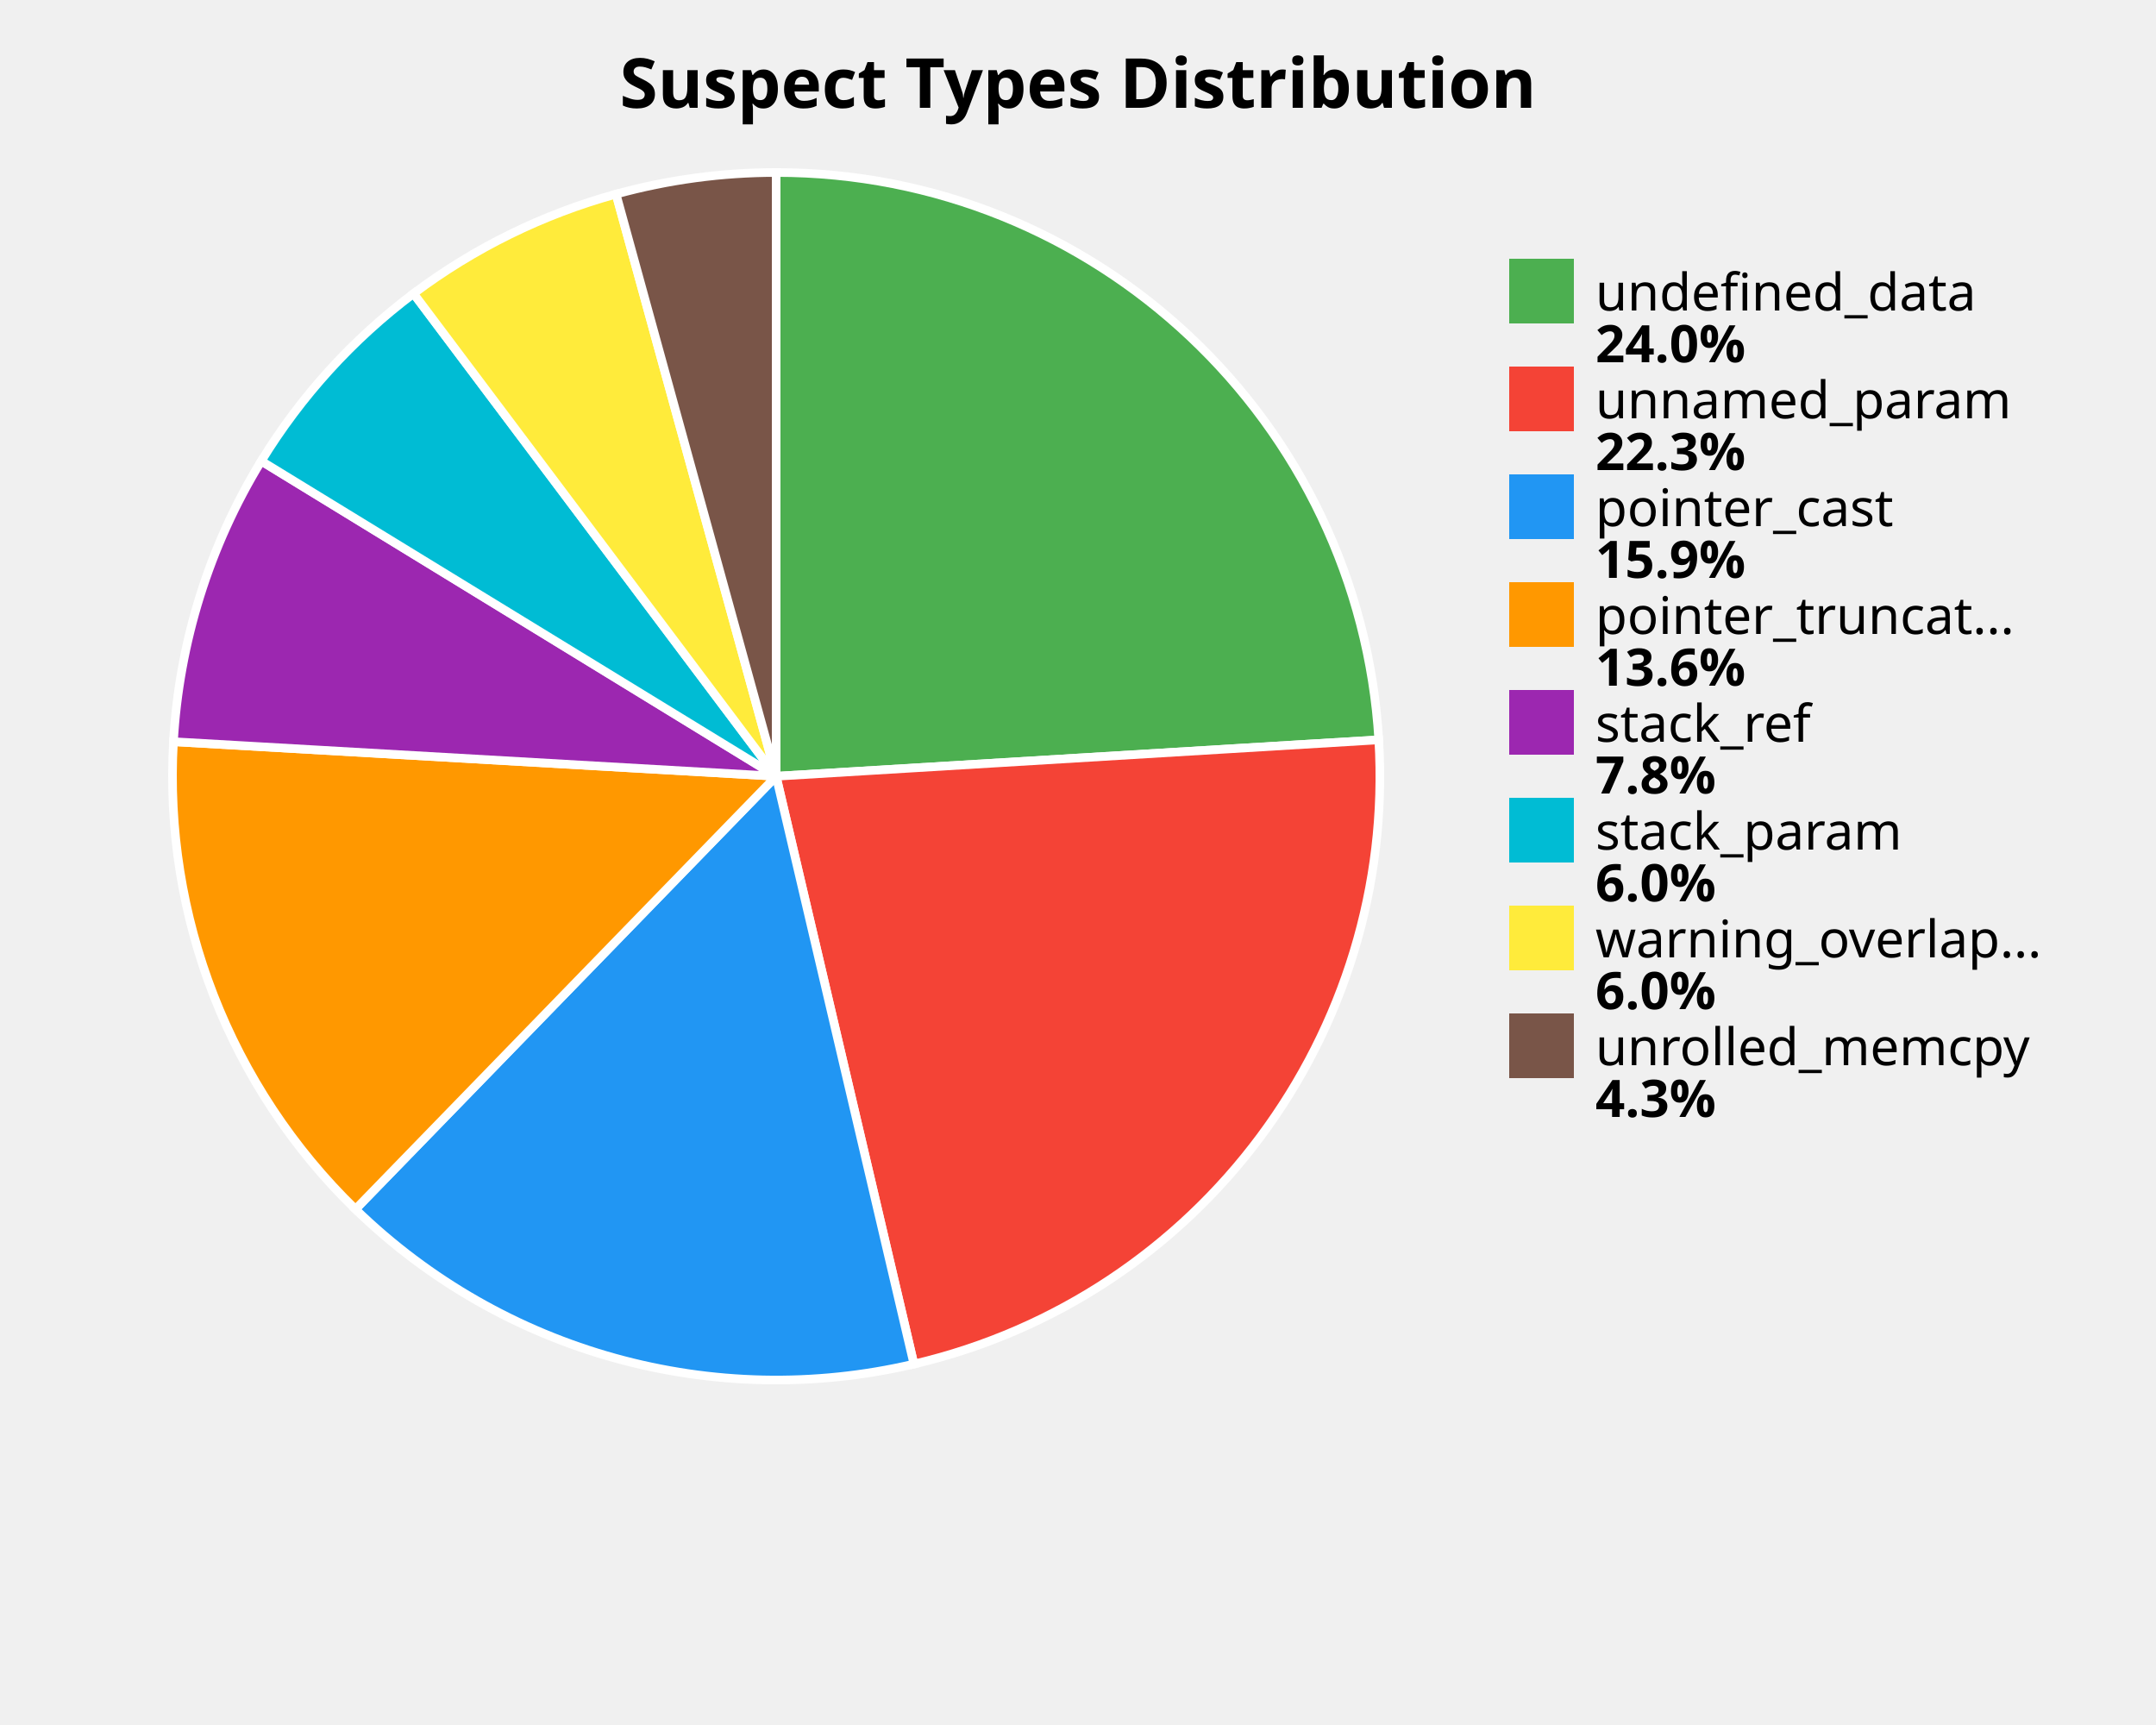
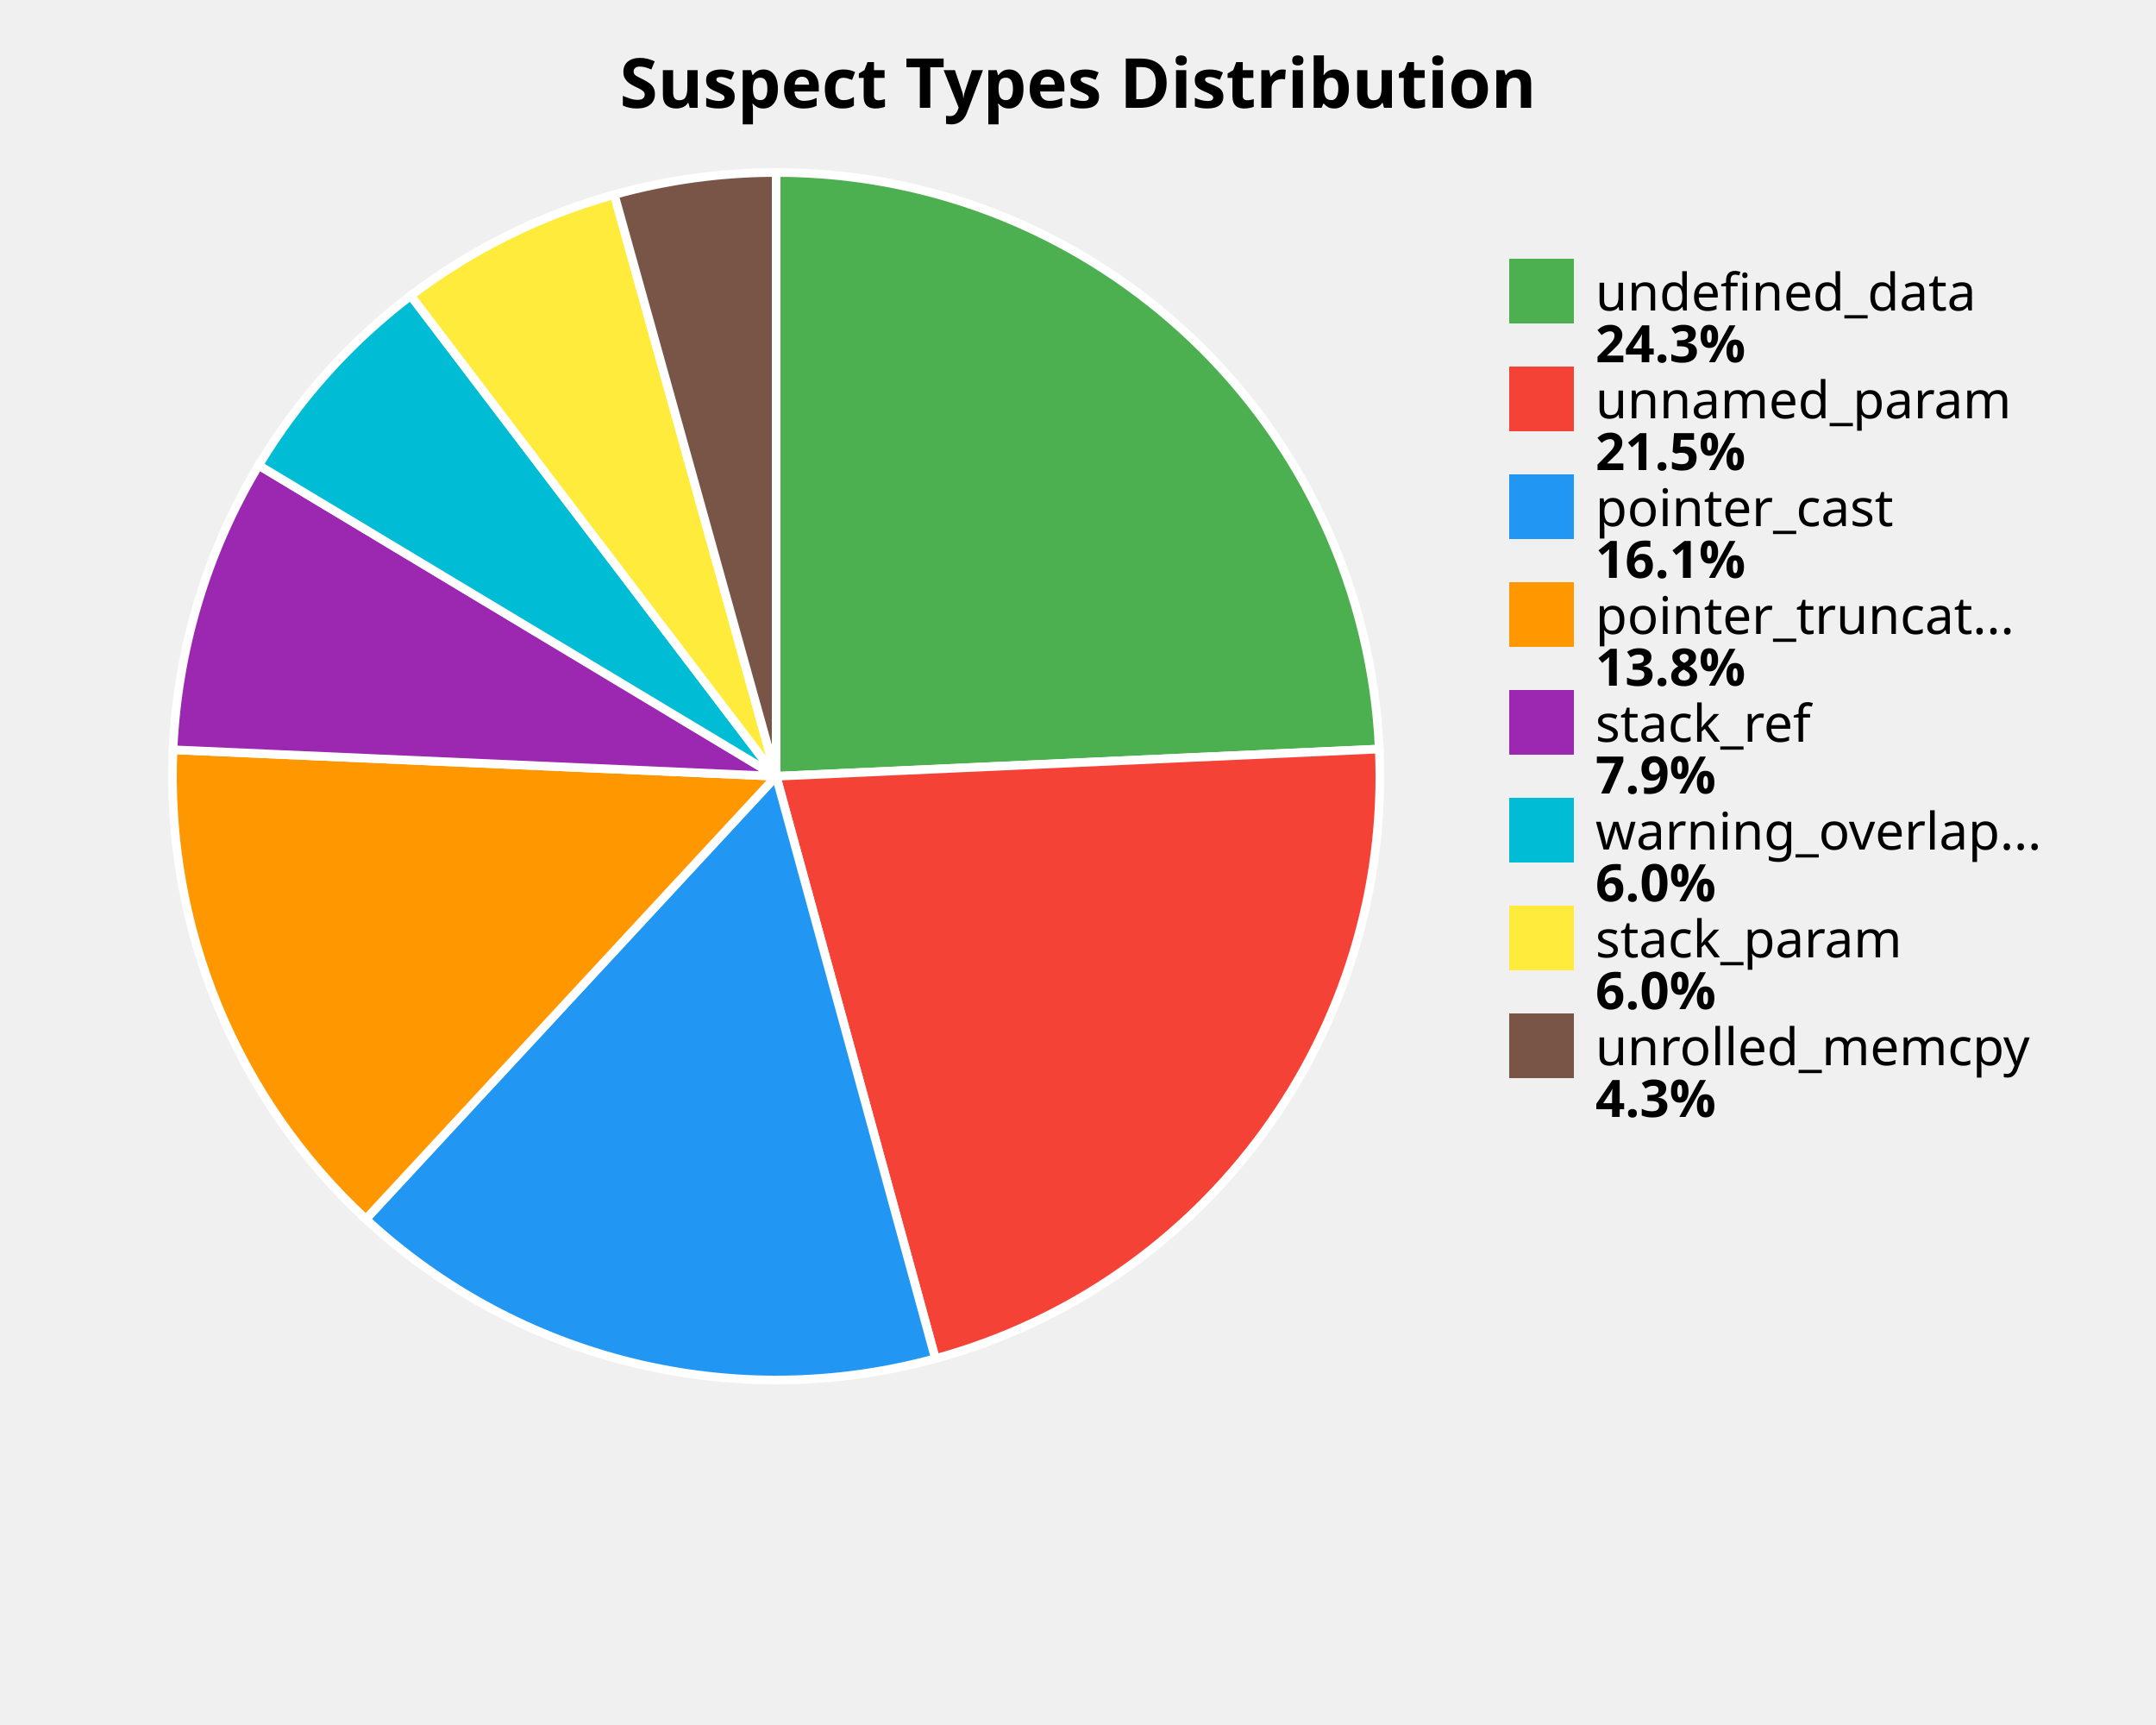
<svg xmlns="http://www.w3.org/2000/svg" width="500" height="400" viewBox="0 0 500 400">
  <style>
    .title { font: bold 16px sans-serif; }
    .label { font: 12px sans-serif; }
    .value { font: bold 12px sans-serif; }
  </style>
  <rect width="100%%" height="100%%" fill="white" />
  <text x="250" y="25" class="title" text-anchor="middle">Suspect Types Distribution</text>
-   <path d="M 180,180 L 180.00,40.00 A 140,140 0 0,1 319.75,171.56 Z" fill="#4CAF50" stroke="white" stroke-width="2" />
-   <path d="M 180,180 L 319.75,171.56 A 140,140 0 0,1 211.95,316.31 Z" fill="#F44336" stroke="white" stroke-width="2" />
-   <path d="M 180,180 L 211.95,316.31 A 140,140 0 0,1 82.44,280.41 Z" fill="#2196F3" stroke="white" stroke-width="2" />
-   <path d="M 180,180 L 82.44,280.41 A 140,140 0 0,1 40.23,171.99 Z" fill="#FF9800" stroke="white" stroke-width="2" />
-   <path d="M 180,180 L 40.23,171.99 A 140,140 0 0,1 60.59,106.91 Z" fill="#9C27B0" stroke="white" stroke-width="2" />
-   <path d="M 180,180 L 60.59,106.91 A 140,140 0 0,1 95.91,68.07 Z" fill="#00BCD4" stroke="white" stroke-width="2" />
-   <path d="M 180,180 L 95.91,68.07 A 140,140 0 0,1 142.87,45.01 Z" fill="#FFEB3B" stroke="white" stroke-width="2" />
-   <path d="M 180,180 L 142.87,45.01 A 140,140 0 0,1 180.00,40.00 Z" fill="#795548" stroke="white" stroke-width="2" />
+   <path d="M 180,180 L 180.00,40.00 A 140,140 0 0,1 319.86,173.69 Z" fill="#4CAF50" stroke="white" stroke-width="2" />
+   <path d="M 180,180 L 319.86,173.69 A 140,140 0 0,1 216.93,315.04 Z" fill="#F44336" stroke="white" stroke-width="2" />
+   <path d="M 180,180 L 216.93,315.04 A 140,140 0 0,1 84.85,282.69 Z" fill="#2196F3" stroke="white" stroke-width="2" />
+   <path d="M 180,180 L 84.85,282.69 A 140,140 0 0,1 40.13,173.86 Z" fill="#FF9800" stroke="white" stroke-width="2" />
+   <path d="M 180,180 L 40.13,173.86 A 140,140 0 0,1 59.99,107.90 Z" fill="#9C27B0" stroke="white" stroke-width="2" />
+   <path d="M 180,180 L 59.99,107.90 A 140,140 0 0,1 95.26,68.56 Z" fill="#00BCD4" stroke="white" stroke-width="2" />
+   <path d="M 180,180 L 95.26,68.56 A 140,140 0 0,1 142.46,45.13 Z" fill="#FFEB3B" stroke="white" stroke-width="2" />
+   <path d="M 180,180 L 142.46,45.13 A 140,140 0 0,1 180.00,40.00 Z" fill="#795548" stroke="white" stroke-width="2" />
  <rect x="350" y="60" width="15" height="15" fill="#4CAF50" />
  <text x="370" y="72" class="label">undefined_data</text>
-   <text x="370" y="84" class="value">24.0%</text>
+   <text x="370" y="84" class="value">24.3%</text>
  <rect x="350" y="85" width="15" height="15" fill="#F44336" />
  <text x="370" y="97" class="label">unnamed_param</text>
-   <text x="370" y="109" class="value">22.3%</text>
+   <text x="370" y="109" class="value">21.5%</text>
  <rect x="350" y="110" width="15" height="15" fill="#2196F3" />
  <text x="370" y="122" class="label">pointer_cast</text>
-   <text x="370" y="134" class="value">15.9%</text>
+   <text x="370" y="134" class="value">16.1%</text>
  <rect x="350" y="135" width="15" height="15" fill="#FF9800" />
  <text x="370" y="147" class="label">pointer_truncat...</text>
-   <text x="370" y="159" class="value">13.6%</text>
+   <text x="370" y="159" class="value">13.8%</text>
  <rect x="350" y="160" width="15" height="15" fill="#9C27B0" />
  <text x="370" y="172" class="label">stack_ref</text>
-   <text x="370" y="184" class="value">7.8%</text>
+   <text x="370" y="184" class="value">7.9%</text>
  <rect x="350" y="185" width="15" height="15" fill="#00BCD4" />
-   <text x="370" y="197" class="label">stack_param</text>
+   <text x="370" y="197" class="label">warning_overlap...</text>
  <text x="370" y="209" class="value">6.0%</text>
  <rect x="350" y="210" width="15" height="15" fill="#FFEB3B" />
-   <text x="370" y="222" class="label">warning_overlap...</text>
+   <text x="370" y="222" class="label">stack_param</text>
  <text x="370" y="234" class="value">6.0%</text>
  <rect x="350" y="235" width="15" height="15" fill="#795548" />
  <text x="370" y="247" class="label">unrolled_memcpy</text>
  <text x="370" y="259" class="value">4.3%</text>
</svg>
